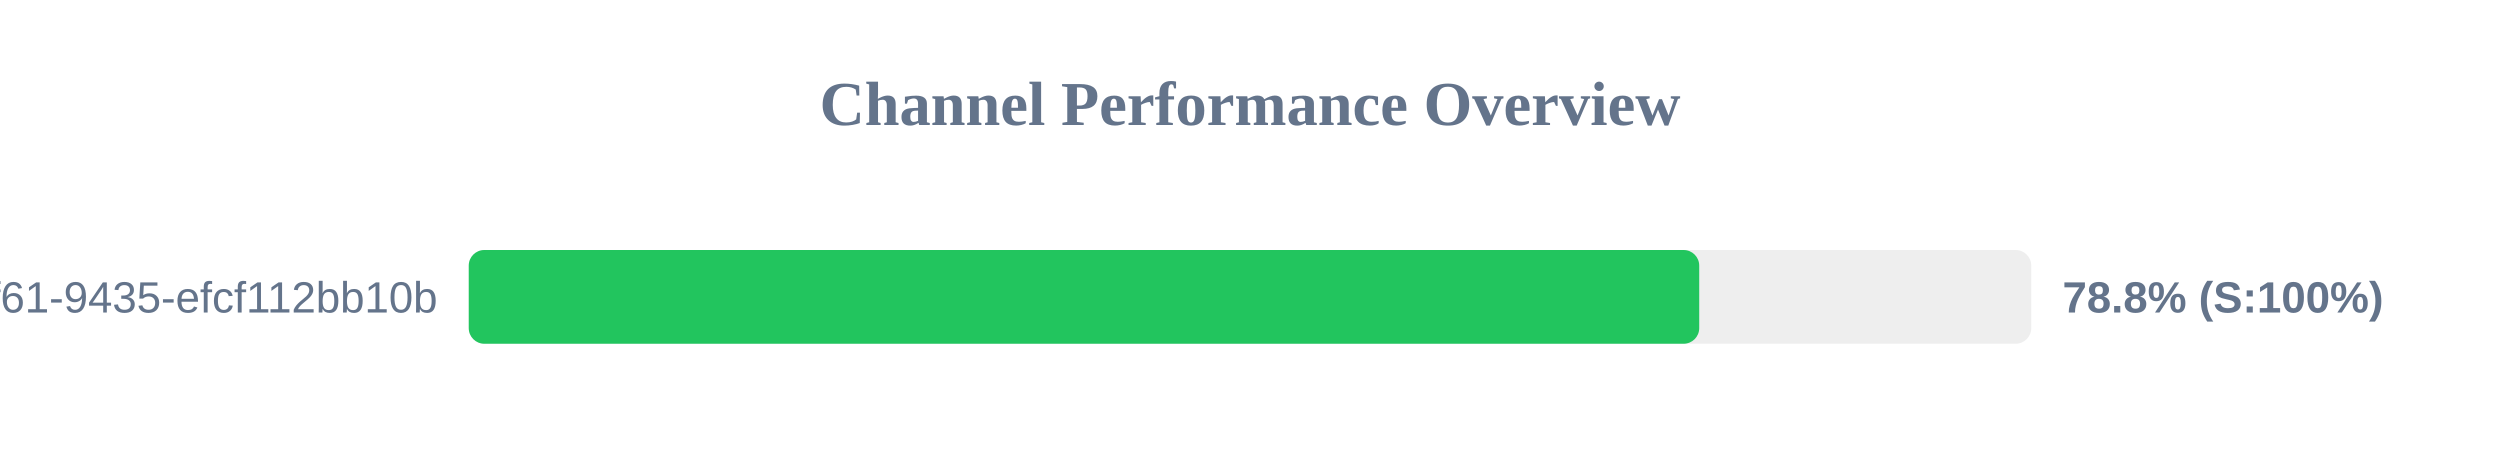
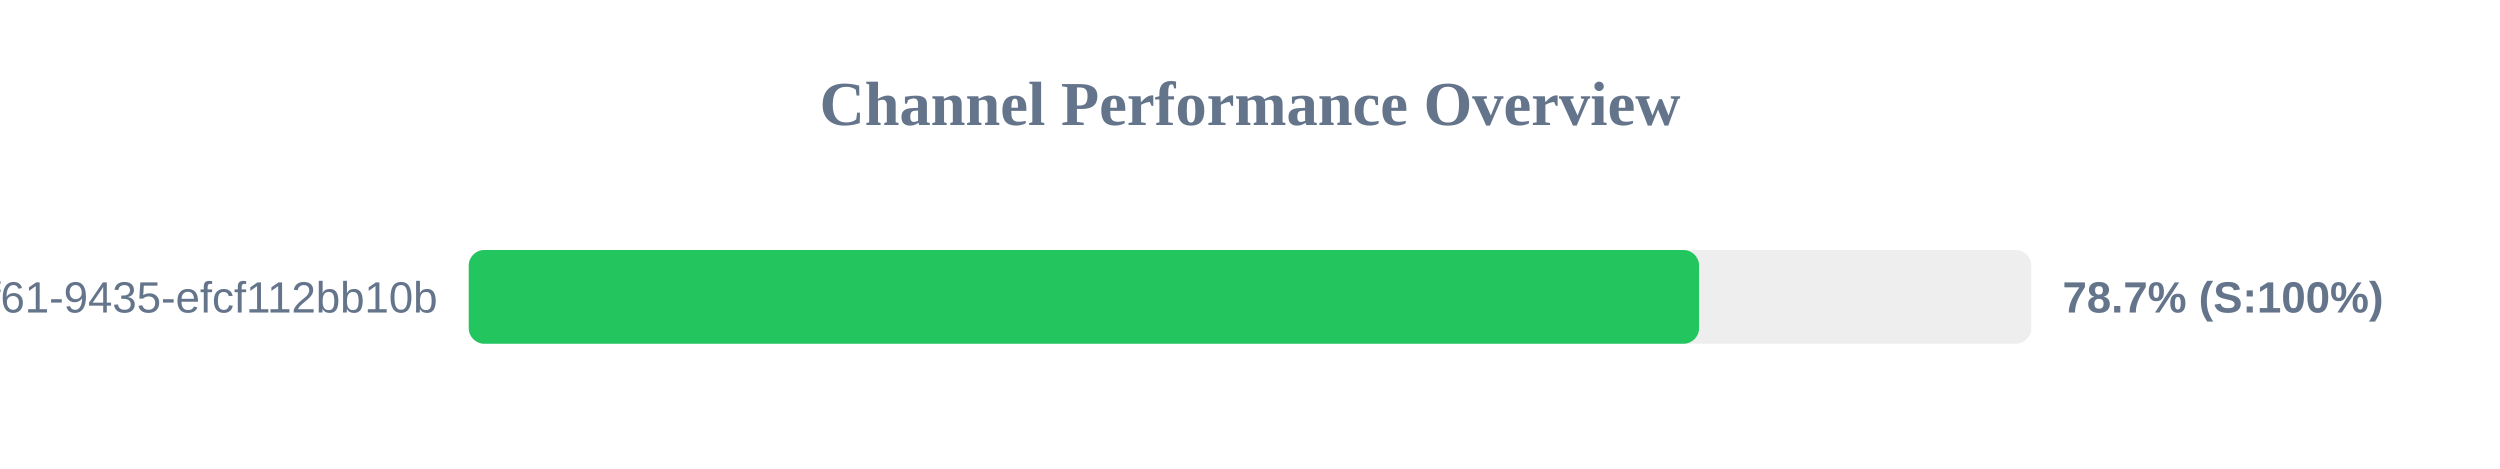
<svg xmlns="http://www.w3.org/2000/svg" width="800" height="150" version="1.1">
  <style>
        .row { font: 14px Arial; fill: #64748b; }
        .score { font: bold 14px Arial; fill: #64748b; }
    </style>
  <text x="400" y="40" text-anchor="middle" font-size="20px" font-weight="bold" fill="#64748b">Channel Performance Overview</text>
  <rect x="150" y="80" width="500" height="30" fill="#eee" rx="5" />
-   <rect x="150" y="80" width="393.75" height="30" fill="#22c55e" rx="5" />
+   <rect x="150" y="80" width="393.7" height="30" fill="#22c55e" rx="5" />
  <text x="140" y="100" text-anchor="end" class="row">?uuid=07c122ad-50b2-4f61-9435-efcf112bb10b</text>
-   <text x="660" y="100" text-anchor="start" class="score">78.8% (S:100%)</text>
+   <text x="660" y="100" text-anchor="start" class="score">78.7% (S:100%)</text>
</svg>
